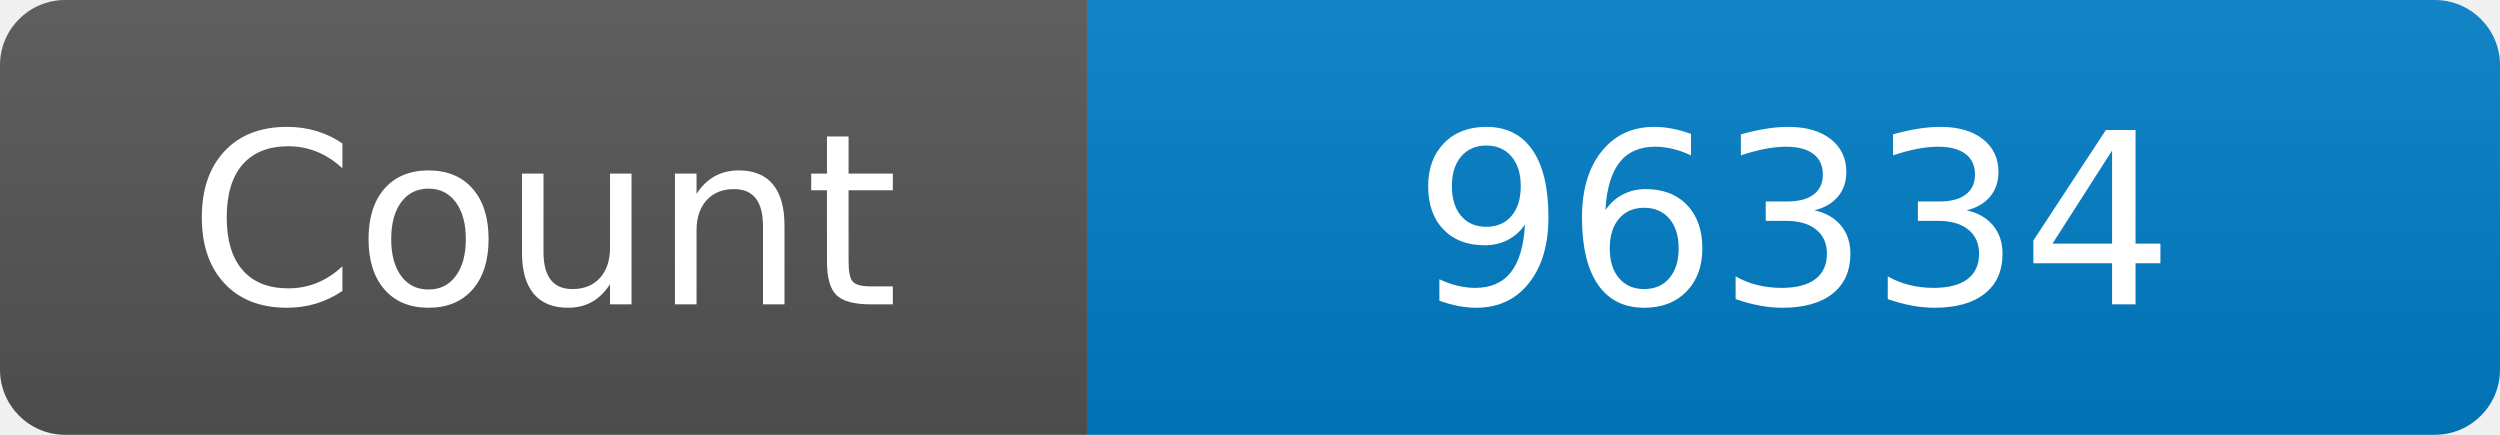
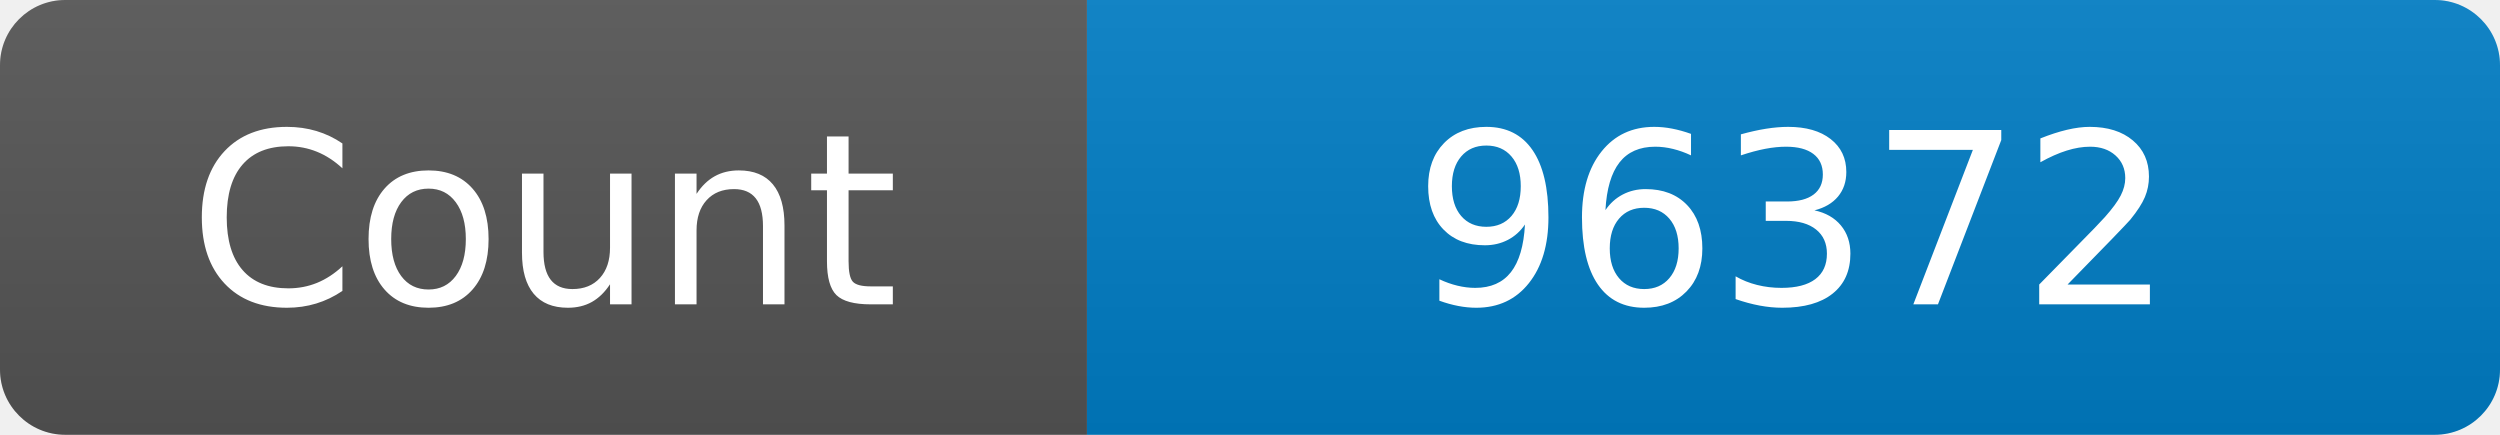
<svg xmlns="http://www.w3.org/2000/svg" width="115" height="20" role="img" aria-label="Maintained?: yes">
  <linearGradient id="s" x2="0" y2="100%">
    <stop offset="0" stop-color="#bbb" stop-opacity=".1" />
    <stop offset="1" stop-opacity=".1" />
  </linearGradient>
  <clipPath id="r">
    <rect width="115" height="20" rx="3" fill="#fff" />
  </clipPath>
  <g clip-path="url(#r)">
    <rect width="50" height="20" fill="#555" />
    <rect x="50" width="160" height="20" fill="#007ec6" />
    <rect width="115" height="20" fill="url(#s)" />
  </g>
  <g fill="#fff" text-anchor="middle" font-family="Verdana,Geneva,DejaVu Sans,sans-serif" font-size="110">
    <text x="250" y="140" transform="scale(.1)" fill="#fff">Count</text>
-     <text x="825" y="140" transform="scale(.1)" fill="#fff">96334</text>
+     <text x="825" y="140" transform="scale(.1)" fill="#fff">96372</text>
  </g>
</svg>
